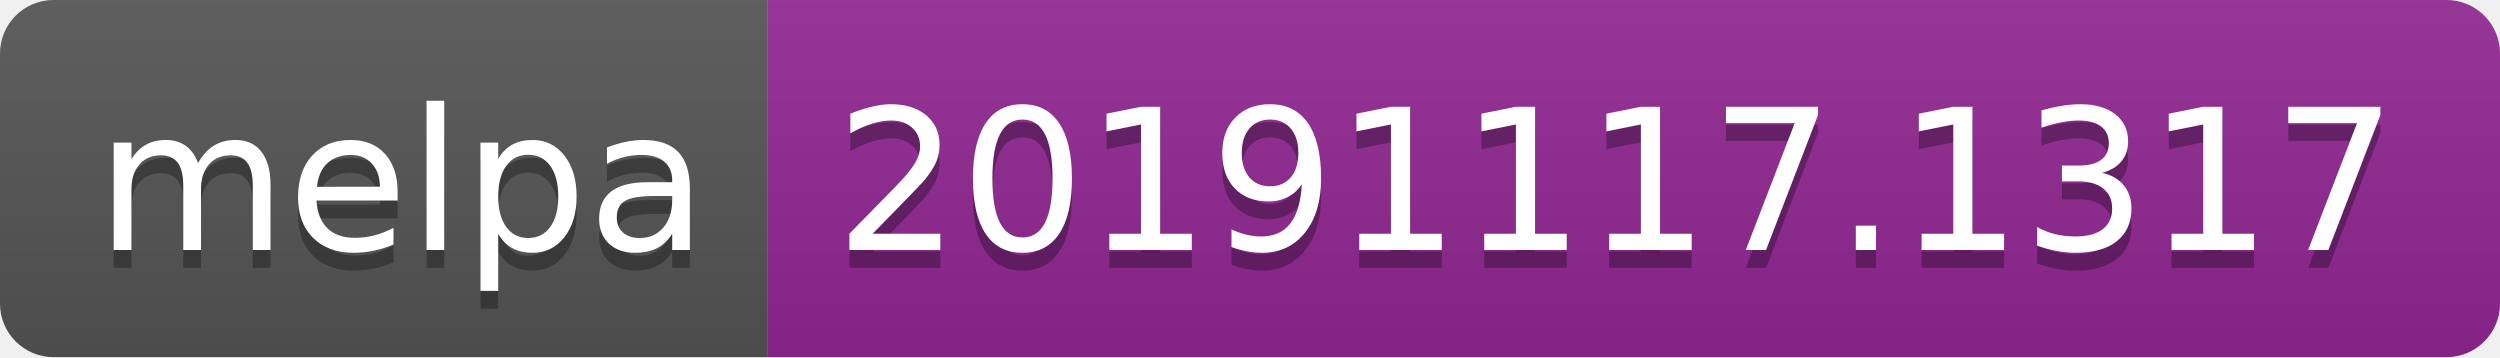
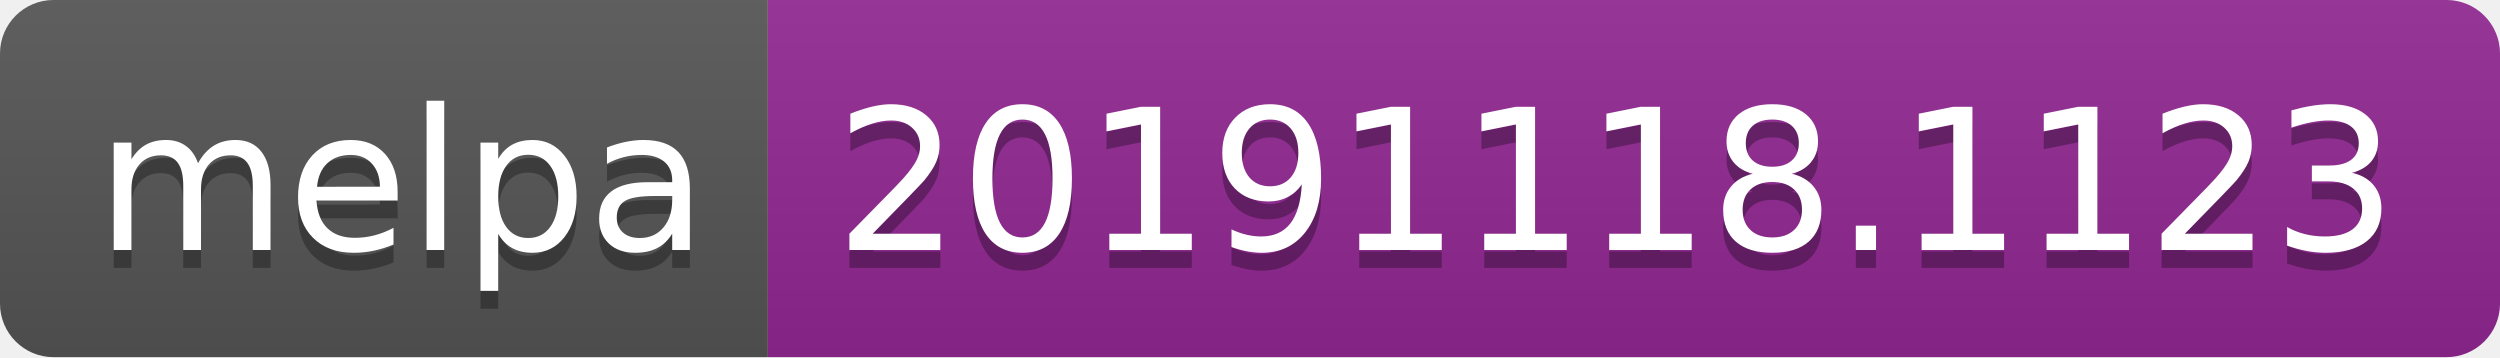
<svg xmlns="http://www.w3.org/2000/svg" width="140" height="20">
  <linearGradient id="b" x2="0" y2="100%">
    <stop offset="0" stop-color="#bbb" stop-opacity=".1" />
    <stop offset="1" stop-opacity=".1" />
  </linearGradient>
  <clipPath id="a">
    <rect width="140" height="20" rx="3" fill="#fff" />
  </clipPath>
  <g clip-path="url(#a)">
    <path fill="#555" d="M0 0h43v20H0z" />
    <path fill="#922793" d="M43 0h97v20H43z" />
    <path fill="url(#b)" d="M0 0h140v20H0z" />
  </g>
  <g fill="#fff" text-anchor="middle" font-family="DejaVu Sans,Verdana,Geneva,sans-serif" font-size="110">
    <text x="225" y="150" fill="#010101" fill-opacity=".3" transform="scale(.1)" textLength="330">melpa</text>
    <text x="225" y="140" transform="scale(.1)" textLength="330">melpa</text>
-     <text x="905" y="150" fill="#010101" fill-opacity=".3" transform="scale(.1)" textLength="870">20191117.1317</text>
-     <text x="905" y="140" transform="scale(.1)" textLength="870">20191117.1317</text>
+     <text x="905" y="150" fill="#010101" fill-opacity=".3" transform="scale(.1)" textLength="870">20191118.1123</text>
+     <text x="905" y="140" transform="scale(.1)" textLength="870">20191118.1123</text>
  </g>
</svg>
